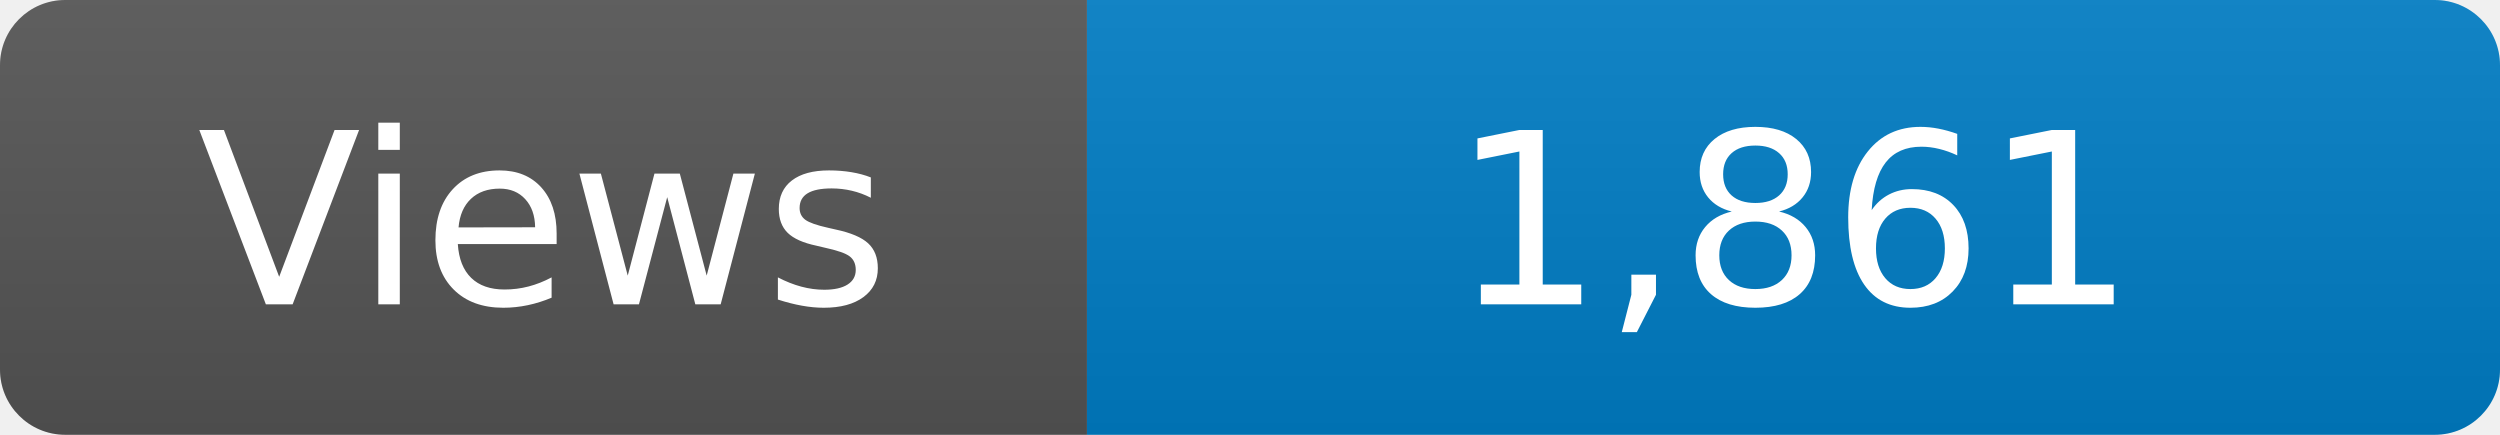
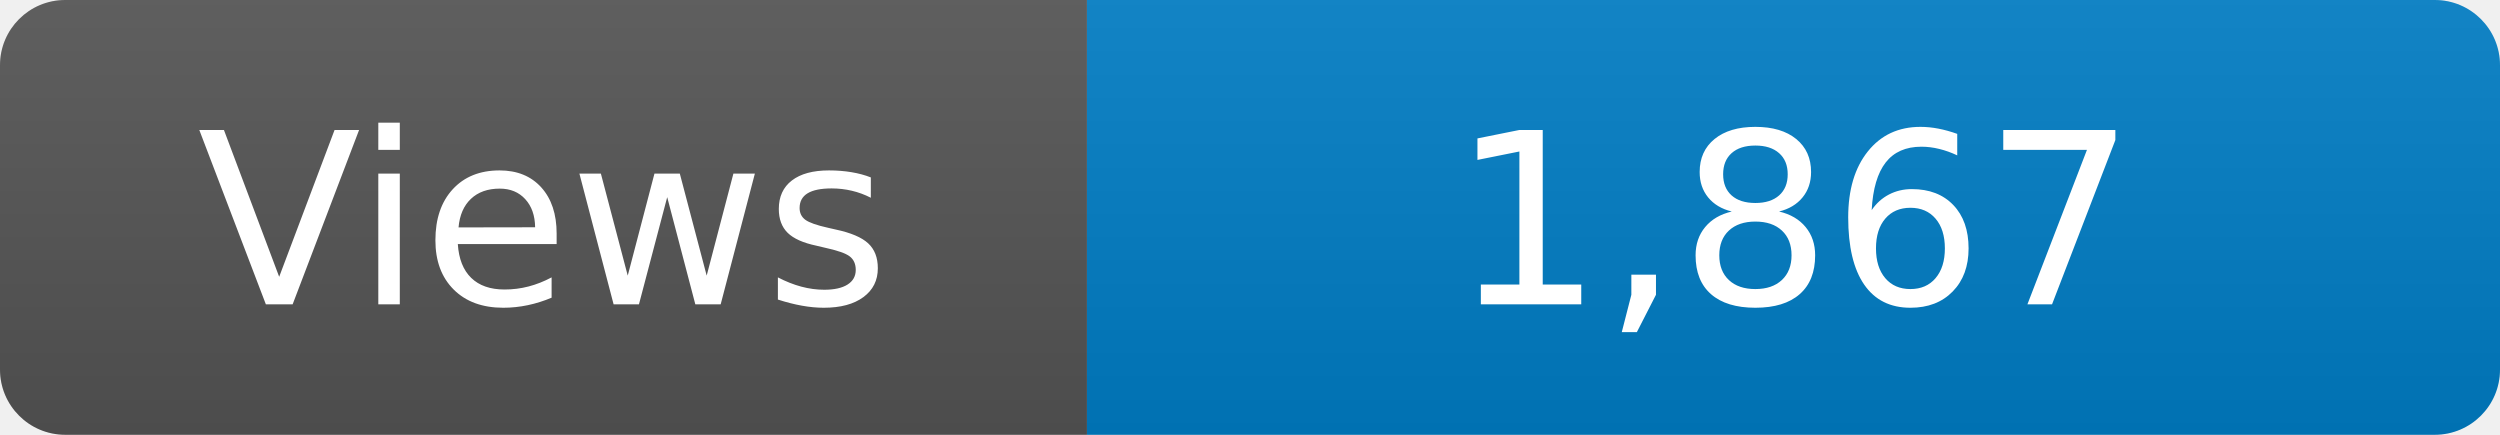
<svg xmlns="http://www.w3.org/2000/svg" width="115" height="20" role="img" aria-label="Maintained?: yes">
  <linearGradient id="s" x2="0" y2="100%">
    <stop offset="0" stop-color="#bbb" stop-opacity=".1" />
    <stop offset="1" stop-opacity=".1" />
  </linearGradient>
  <clipPath id="r">
    <rect width="115" height="20" rx="3" fill="#fff" />
  </clipPath>
  <g clip-path="url(#r)">
    <rect width="50" height="20" fill="#555" />
    <rect x="50" width="160" height="20" fill="#007ec6" />
    <rect width="115" height="20" fill="url(#s)" />
  </g>
  <g fill="#fff" text-anchor="middle" font-family="Verdana,Geneva,DejaVu Sans,sans-serif" font-size="110">
    <text x="250" y="140" transform="scale(.1)" fill="#fff">Views</text>
-     <text x="825" y="140" transform="scale(.1)" fill="#fff">1,861</text>
+     <text x="825" y="140" transform="scale(.1)" fill="#fff">1,867</text>
  </g>
</svg>
